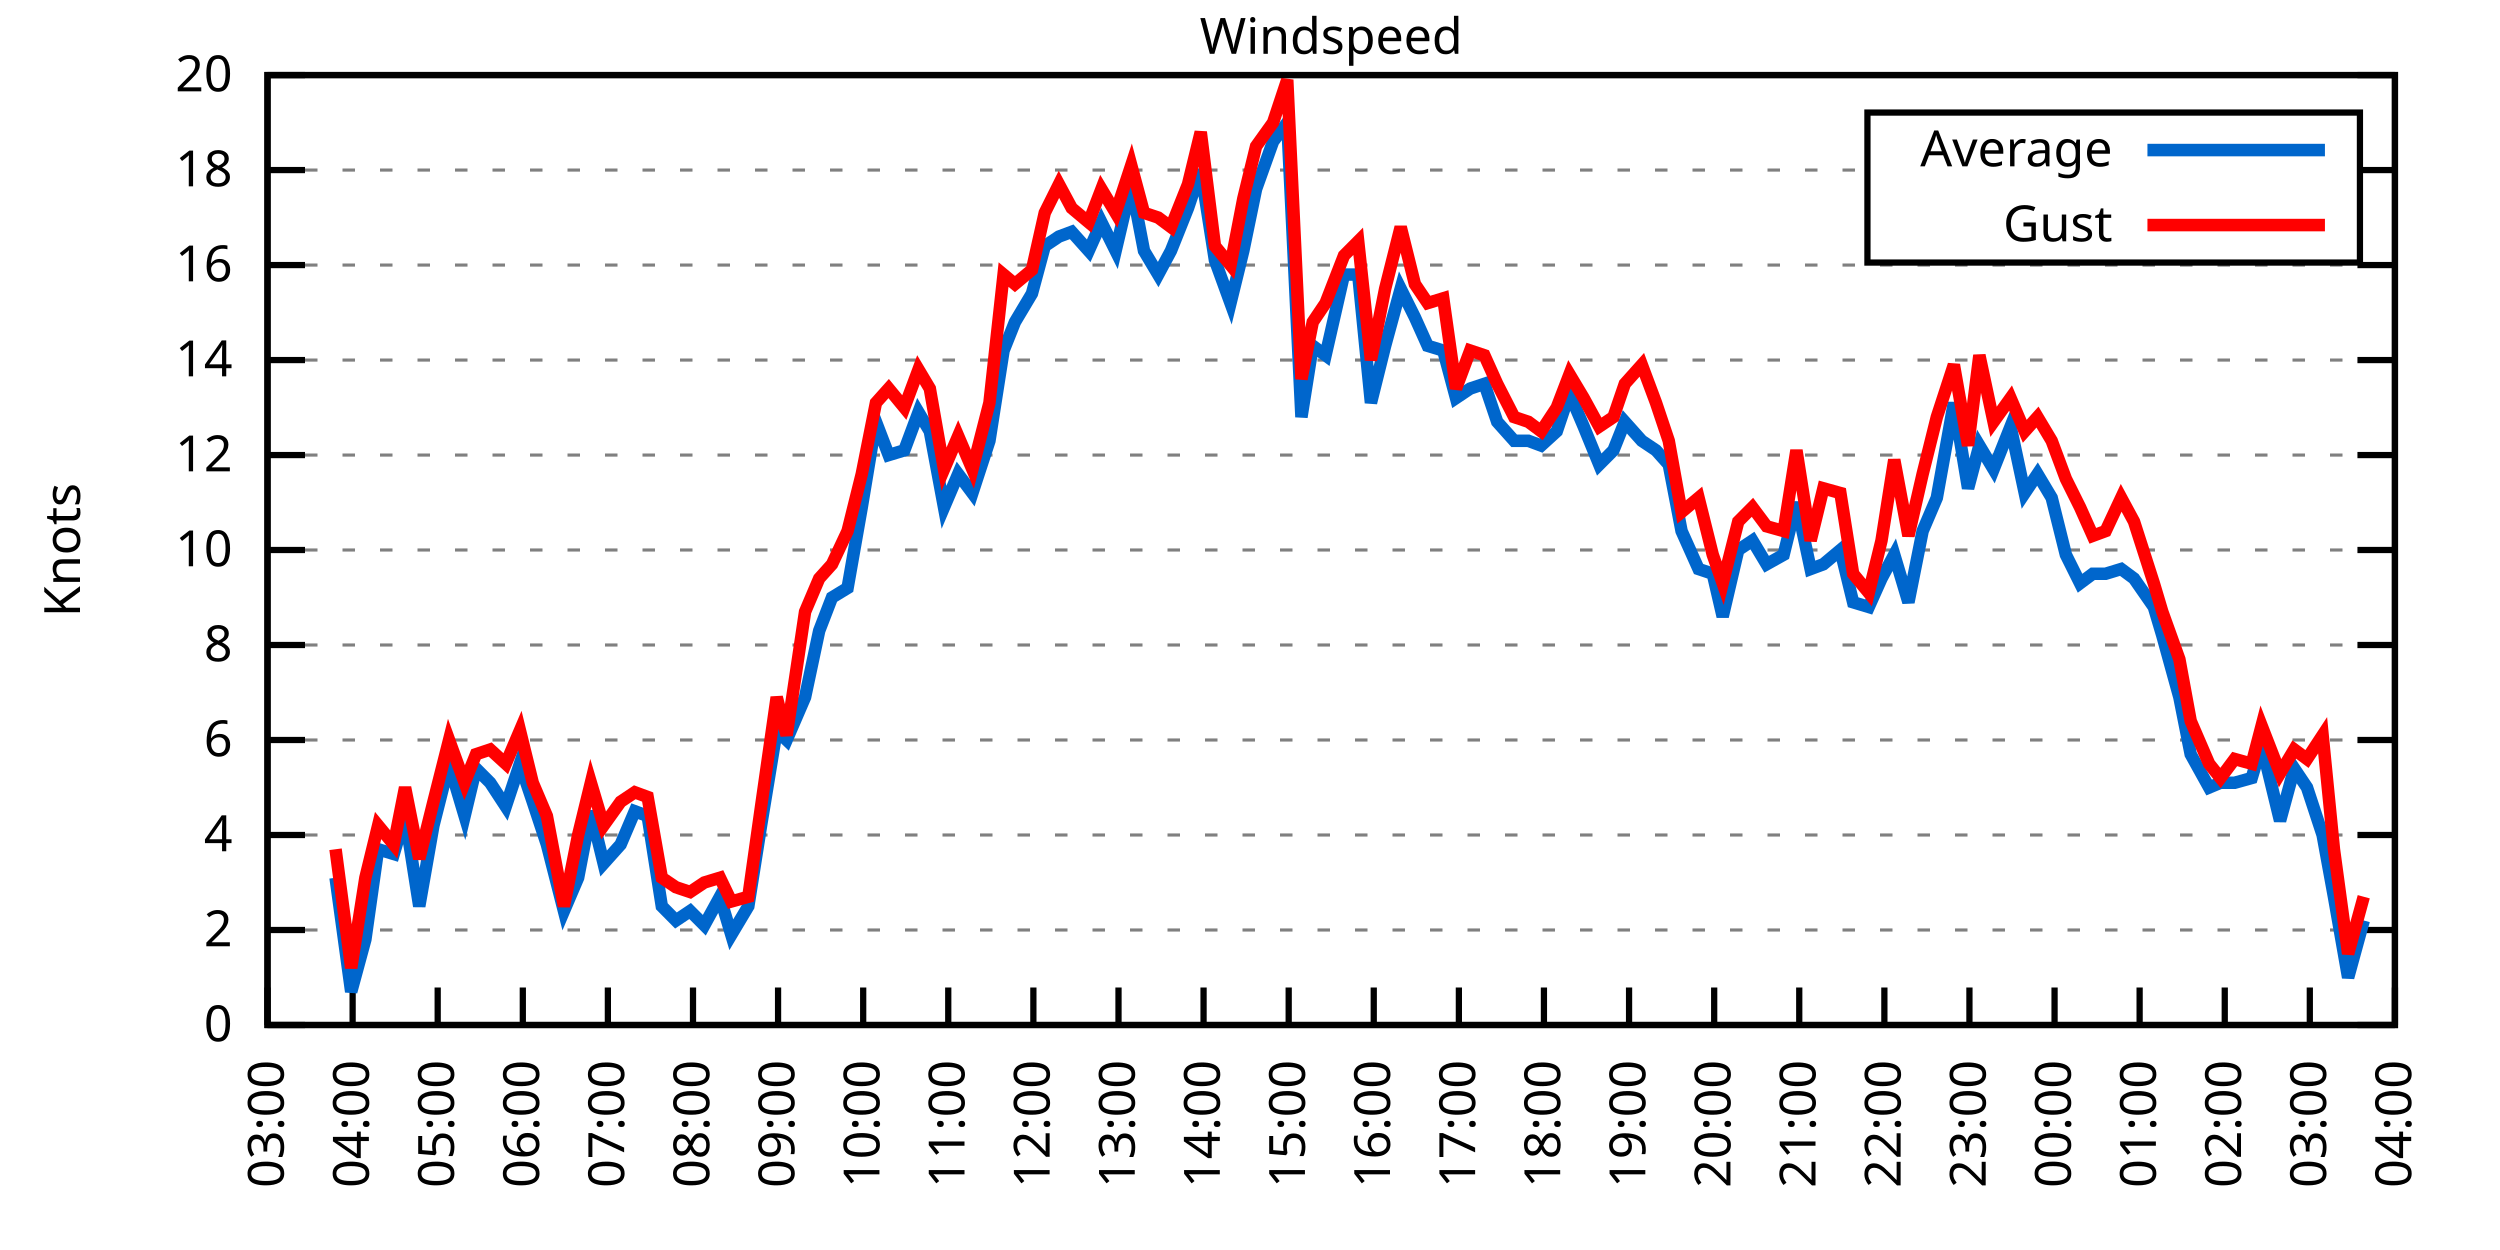
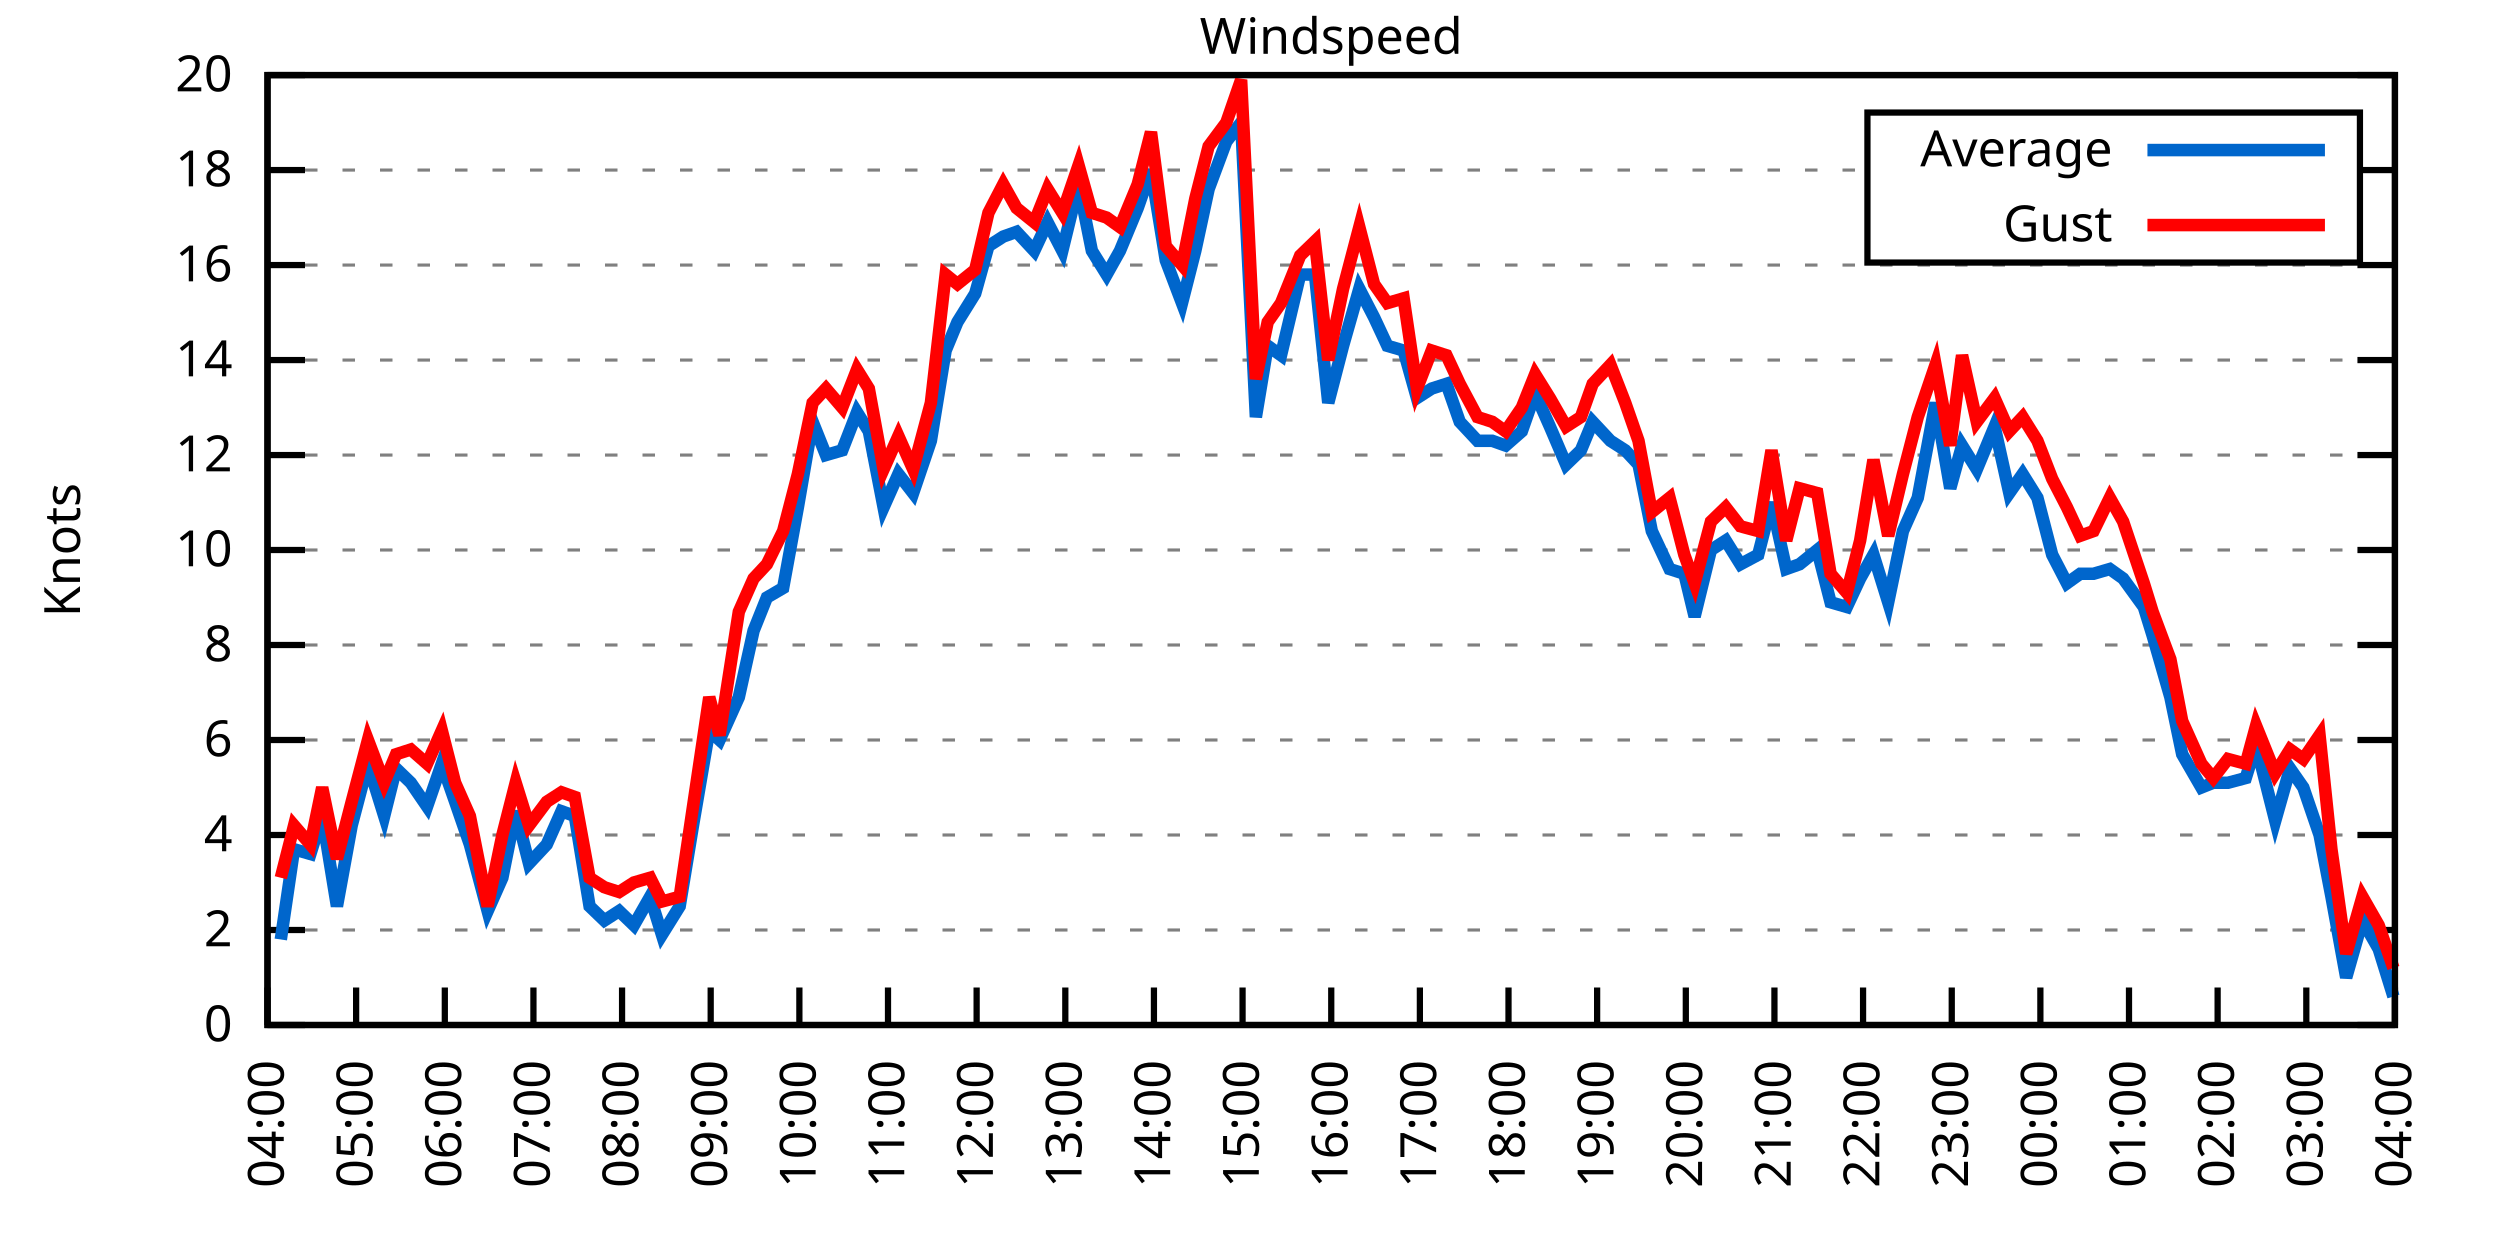
<svg xmlns="http://www.w3.org/2000/svg" xmlns:xlink="http://www.w3.org/1999/xlink" width="400" height="200" viewBox="0 0 400 200">
  <g id="gnuplot_canvas">
    <rect x="0" y="0" width="400" height="200" fill="none" />
    <defs>
      <circle id="gpDot" r="0.5" stroke-width="0.5" stroke="currentColor" />
      <path id="gpPt0" stroke-width="0.333" stroke="currentColor" d="M-1,0 h2 M0,-1 v2" />
      <path id="gpPt1" stroke-width="0.333" stroke="currentColor" d="M-1,-1 L1,1 M1,-1 L-1,1" />
      <path id="gpPt2" stroke-width="0.333" stroke="currentColor" d="M-1,0 L1,0 M0,-1 L0,1 M-1,-1 L1,1 M-1,1 L1,-1" />
      <rect id="gpPt3" stroke-width="0.333" stroke="currentColor" x="-1" y="-1" width="2" height="2" />
      <rect id="gpPt4" stroke-width="0.333" stroke="currentColor" fill="currentColor" x="-1" y="-1" width="2" height="2" />
      <circle id="gpPt5" stroke-width="0.333" stroke="currentColor" cx="0" cy="0" r="1" />
      <use xlink:href="#gpPt5" id="gpPt6" fill="currentColor" stroke="none" />
      <path id="gpPt7" stroke-width="0.333" stroke="currentColor" d="M0,-1.33 L-1.33,0.67 L1.33,0.67 z" />
      <use xlink:href="#gpPt7" id="gpPt8" fill="currentColor" stroke="none" />
      <use xlink:href="#gpPt7" id="gpPt9" stroke="currentColor" transform="rotate(180)" />
      <use xlink:href="#gpPt9" id="gpPt10" fill="currentColor" stroke="none" />
      <use xlink:href="#gpPt3" id="gpPt11" stroke="currentColor" transform="rotate(45)" />
      <use xlink:href="#gpPt11" id="gpPt12" fill="currentColor" stroke="none" />
      <path id="gpPt13" stroke-width="0.333" stroke="currentColor" d="M0,1.330 L1.265,0.411 L0.782,-1.067 L-0.782,-1.076 L-1.265,0.411 z" />
      <use xlink:href="#gpPt13" id="gpPt14" fill="currentColor" stroke="none" />
      <filter id="textbox" filterUnits="objectBoundingBox" x="0" y="0" height="1" width="1">
        <feFlood flood-color="white" flood-opacity="1" result="bgnd" />
        <feComposite in="SourceGraphic" in2="bgnd" operator="atop" />
      </filter>
      <filter id="greybox" filterUnits="objectBoundingBox" x="0" y="0" height="1" width="1">
        <feFlood flood-color="lightgrey" flood-opacity="1" result="grey" />
        <feComposite in="SourceGraphic" in2="grey" operator="atop" />
      </filter>
    </defs>
    <g fill="none" color="white" stroke="currentColor" stroke-width="1.00" stroke-linecap="butt" stroke-linejoin="miter">
</g>
    <g fill="none" color="black" stroke="currentColor" stroke-width="1.00" stroke-linecap="butt" stroke-linejoin="miter">
      <g stroke="none" shape-rendering="crispEdges">
        <polygon fill="rgb(255, 255, 255)" points="42.80,164.00 383.18,164.00 383.18,12.02 42.80,12.02 " />
      </g>
    </g>
    <g fill="none" color="black" stroke="currentColor" stroke-width="1.00" stroke-linecap="butt" stroke-linejoin="miter">
</g>
    <g fill="none" color="black" stroke="black" stroke-width="0.50" stroke-linecap="butt" stroke-linejoin="miter">
</g>
    <g fill="none" color="gray" stroke="currentColor" stroke-width="0.50" stroke-linecap="butt" stroke-linejoin="miter">
      <path stroke="gray" stroke-dasharray="2,4" class="gridline" d="M42.80,164.00 L383.19,164.00  " />
    </g>
    <g fill="none" color="gray" stroke="gray" stroke-width="1.00" stroke-linecap="butt" stroke-linejoin="miter">
</g>
    <g fill="none" color="black" stroke="currentColor" stroke-width="1.00" stroke-linecap="butt" stroke-linejoin="miter">
      <path stroke="black" d="M42.80,164.00 L48.80,164.00 M383.19,164.00 L377.19,164.00  " />
      <g transform="translate(37.20,166.60)" stroke="none" fill="black" font-family="Sans" font-size="8.00" text-anchor="end">
        <text>
          <tspan font-family="Sans"> 0</tspan>
        </text>
      </g>
    </g>
    <g fill="none" color="black" stroke="currentColor" stroke-width="1.00" stroke-linecap="butt" stroke-linejoin="miter">
</g>
    <g fill="none" color="black" stroke="black" stroke-width="0.50" stroke-linecap="butt" stroke-linejoin="miter">
</g>
    <g fill="none" color="gray" stroke="currentColor" stroke-width="0.50" stroke-linecap="butt" stroke-linejoin="miter">
      <path stroke="gray" stroke-dasharray="2,4" class="gridline" d="M42.80,148.80 L383.19,148.80  " />
    </g>
    <g fill="none" color="gray" stroke="gray" stroke-width="1.00" stroke-linecap="butt" stroke-linejoin="miter">
</g>
    <g fill="none" color="black" stroke="currentColor" stroke-width="1.00" stroke-linecap="butt" stroke-linejoin="miter">
      <path stroke="black" d="M42.80,148.80 L48.80,148.80 M383.19,148.80 L377.19,148.80  " />
      <g transform="translate(37.20,151.40)" stroke="none" fill="black" font-family="Sans" font-size="8.00" text-anchor="end">
        <text>
          <tspan font-family="Sans"> 2</tspan>
        </text>
      </g>
    </g>
    <g fill="none" color="black" stroke="currentColor" stroke-width="1.00" stroke-linecap="butt" stroke-linejoin="miter">
</g>
    <g fill="none" color="black" stroke="black" stroke-width="0.50" stroke-linecap="butt" stroke-linejoin="miter">
</g>
    <g fill="none" color="gray" stroke="currentColor" stroke-width="0.50" stroke-linecap="butt" stroke-linejoin="miter">
      <path stroke="gray" stroke-dasharray="2,4" class="gridline" d="M42.80,133.60 L383.19,133.60  " />
    </g>
    <g fill="none" color="gray" stroke="gray" stroke-width="1.00" stroke-linecap="butt" stroke-linejoin="miter">
</g>
    <g fill="none" color="black" stroke="currentColor" stroke-width="1.00" stroke-linecap="butt" stroke-linejoin="miter">
      <path stroke="black" d="M42.80,133.60 L48.80,133.60 M383.19,133.60 L377.19,133.60  " />
      <g transform="translate(37.20,136.20)" stroke="none" fill="black" font-family="Sans" font-size="8.00" text-anchor="end">
        <text>
          <tspan font-family="Sans"> 4</tspan>
        </text>
      </g>
    </g>
    <g fill="none" color="black" stroke="currentColor" stroke-width="1.00" stroke-linecap="butt" stroke-linejoin="miter">
</g>
    <g fill="none" color="black" stroke="black" stroke-width="0.50" stroke-linecap="butt" stroke-linejoin="miter">
</g>
    <g fill="none" color="gray" stroke="currentColor" stroke-width="0.50" stroke-linecap="butt" stroke-linejoin="miter">
      <path stroke="gray" stroke-dasharray="2,4" class="gridline" d="M42.80,118.40 L383.19,118.40  " />
    </g>
    <g fill="none" color="gray" stroke="gray" stroke-width="1.00" stroke-linecap="butt" stroke-linejoin="miter">
</g>
    <g fill="none" color="black" stroke="currentColor" stroke-width="1.00" stroke-linecap="butt" stroke-linejoin="miter">
      <path stroke="black" d="M42.80,118.40 L48.80,118.40 M383.19,118.40 L377.19,118.40  " />
      <g transform="translate(37.20,121.00)" stroke="none" fill="black" font-family="Sans" font-size="8.00" text-anchor="end">
        <text>
          <tspan font-family="Sans"> 6</tspan>
        </text>
      </g>
    </g>
    <g fill="none" color="black" stroke="currentColor" stroke-width="1.00" stroke-linecap="butt" stroke-linejoin="miter">
</g>
    <g fill="none" color="black" stroke="black" stroke-width="0.50" stroke-linecap="butt" stroke-linejoin="miter">
</g>
    <g fill="none" color="gray" stroke="currentColor" stroke-width="0.50" stroke-linecap="butt" stroke-linejoin="miter">
      <path stroke="gray" stroke-dasharray="2,4" class="gridline" d="M42.80,103.20 L383.19,103.20  " />
    </g>
    <g fill="none" color="gray" stroke="gray" stroke-width="1.00" stroke-linecap="butt" stroke-linejoin="miter">
</g>
    <g fill="none" color="black" stroke="currentColor" stroke-width="1.00" stroke-linecap="butt" stroke-linejoin="miter">
      <path stroke="black" d="M42.80,103.20 L48.80,103.20 M383.19,103.20 L377.19,103.20  " />
      <g transform="translate(37.20,105.80)" stroke="none" fill="black" font-family="Sans" font-size="8.00" text-anchor="end">
        <text>
          <tspan font-family="Sans"> 8</tspan>
        </text>
      </g>
    </g>
    <g fill="none" color="black" stroke="currentColor" stroke-width="1.00" stroke-linecap="butt" stroke-linejoin="miter">
</g>
    <g fill="none" color="black" stroke="black" stroke-width="0.50" stroke-linecap="butt" stroke-linejoin="miter">
</g>
    <g fill="none" color="gray" stroke="currentColor" stroke-width="0.50" stroke-linecap="butt" stroke-linejoin="miter">
      <path stroke="gray" stroke-dasharray="2,4" class="gridline" d="M42.80,88.00 L383.19,88.00  " />
    </g>
    <g fill="none" color="gray" stroke="gray" stroke-width="1.00" stroke-linecap="butt" stroke-linejoin="miter">
</g>
    <g fill="none" color="black" stroke="currentColor" stroke-width="1.00" stroke-linecap="butt" stroke-linejoin="miter">
      <path stroke="black" d="M42.80,88.00 L48.80,88.00 M383.19,88.00 L377.19,88.00  " />
      <g transform="translate(37.20,90.60)" stroke="none" fill="black" font-family="Sans" font-size="8.00" text-anchor="end">
        <text>
          <tspan font-family="Sans"> 10</tspan>
        </text>
      </g>
    </g>
    <g fill="none" color="black" stroke="currentColor" stroke-width="1.00" stroke-linecap="butt" stroke-linejoin="miter">
</g>
    <g fill="none" color="black" stroke="black" stroke-width="0.50" stroke-linecap="butt" stroke-linejoin="miter">
</g>
    <g fill="none" color="gray" stroke="currentColor" stroke-width="0.50" stroke-linecap="butt" stroke-linejoin="miter">
      <path stroke="gray" stroke-dasharray="2,4" class="gridline" d="M42.80,72.81 L383.19,72.81  " />
    </g>
    <g fill="none" color="gray" stroke="gray" stroke-width="1.00" stroke-linecap="butt" stroke-linejoin="miter">
</g>
    <g fill="none" color="black" stroke="currentColor" stroke-width="1.00" stroke-linecap="butt" stroke-linejoin="miter">
      <path stroke="black" d="M42.80,72.81 L48.80,72.81 M383.19,72.81 L377.19,72.81  " />
      <g transform="translate(37.20,75.41)" stroke="none" fill="black" font-family="Sans" font-size="8.00" text-anchor="end">
        <text>
          <tspan font-family="Sans"> 12</tspan>
        </text>
      </g>
    </g>
    <g fill="none" color="black" stroke="currentColor" stroke-width="1.00" stroke-linecap="butt" stroke-linejoin="miter">
</g>
    <g fill="none" color="black" stroke="black" stroke-width="0.50" stroke-linecap="butt" stroke-linejoin="miter">
</g>
    <g fill="none" color="gray" stroke="currentColor" stroke-width="0.50" stroke-linecap="butt" stroke-linejoin="miter">
      <path stroke="gray" stroke-dasharray="2,4" class="gridline" d="M42.80,57.61 L383.19,57.61  " />
    </g>
    <g fill="none" color="gray" stroke="gray" stroke-width="1.00" stroke-linecap="butt" stroke-linejoin="miter">
</g>
    <g fill="none" color="black" stroke="currentColor" stroke-width="1.00" stroke-linecap="butt" stroke-linejoin="miter">
      <path stroke="black" d="M42.80,57.61 L48.80,57.61 M383.19,57.61 L377.19,57.61  " />
      <g transform="translate(37.20,60.21)" stroke="none" fill="black" font-family="Sans" font-size="8.00" text-anchor="end">
        <text>
          <tspan font-family="Sans"> 14</tspan>
        </text>
      </g>
    </g>
    <g fill="none" color="black" stroke="currentColor" stroke-width="1.00" stroke-linecap="butt" stroke-linejoin="miter">
</g>
    <g fill="none" color="black" stroke="black" stroke-width="0.50" stroke-linecap="butt" stroke-linejoin="miter">
</g>
    <g fill="none" color="gray" stroke="currentColor" stroke-width="0.50" stroke-linecap="butt" stroke-linejoin="miter">
      <path stroke="gray" stroke-dasharray="2,4" class="gridline" d="M42.80,42.41 L383.19,42.41  " />
    </g>
    <g fill="none" color="gray" stroke="gray" stroke-width="1.00" stroke-linecap="butt" stroke-linejoin="miter">
</g>
    <g fill="none" color="black" stroke="currentColor" stroke-width="1.00" stroke-linecap="butt" stroke-linejoin="miter">
      <path stroke="black" d="M42.80,42.41 L48.80,42.41 M383.19,42.41 L377.19,42.41  " />
      <g transform="translate(37.20,45.01)" stroke="none" fill="black" font-family="Sans" font-size="8.00" text-anchor="end">
        <text>
          <tspan font-family="Sans"> 16</tspan>
        </text>
      </g>
    </g>
    <g fill="none" color="black" stroke="currentColor" stroke-width="1.00" stroke-linecap="butt" stroke-linejoin="miter">
</g>
    <g fill="none" color="black" stroke="black" stroke-width="0.50" stroke-linecap="butt" stroke-linejoin="miter">
</g>
    <g fill="none" color="gray" stroke="currentColor" stroke-width="0.50" stroke-linecap="butt" stroke-linejoin="miter">
      <path stroke="gray" stroke-dasharray="2,4" class="gridline" d="M42.80,27.21 L298.79,27.21 M377.59,27.21 L383.19,27.21  " />
    </g>
    <g fill="none" color="gray" stroke="gray" stroke-width="1.00" stroke-linecap="butt" stroke-linejoin="miter">
</g>
    <g fill="none" color="black" stroke="currentColor" stroke-width="1.00" stroke-linecap="butt" stroke-linejoin="miter">
      <path stroke="black" d="M42.80,27.21 L48.80,27.21 M383.19,27.21 L377.19,27.21  " />
      <g transform="translate(37.20,29.81)" stroke="none" fill="black" font-family="Sans" font-size="8.00" text-anchor="end">
        <text>
          <tspan font-family="Sans"> 18</tspan>
        </text>
      </g>
    </g>
    <g fill="none" color="black" stroke="currentColor" stroke-width="1.00" stroke-linecap="butt" stroke-linejoin="miter">
</g>
    <g fill="none" color="black" stroke="black" stroke-width="0.50" stroke-linecap="butt" stroke-linejoin="miter">
</g>
    <g fill="none" color="gray" stroke="currentColor" stroke-width="0.50" stroke-linecap="butt" stroke-linejoin="miter">
      <path stroke="gray" stroke-dasharray="2,4" class="gridline" d="M42.80,12.01 L383.19,12.01  " />
    </g>
    <g fill="none" color="gray" stroke="gray" stroke-width="1.00" stroke-linecap="butt" stroke-linejoin="miter">
</g>
    <g fill="none" color="black" stroke="currentColor" stroke-width="1.00" stroke-linecap="butt" stroke-linejoin="miter">
      <path stroke="black" d="M42.80,12.01 L48.80,12.01 M383.19,12.01 L377.19,12.01  " />
      <g transform="translate(37.20,14.61)" stroke="none" fill="black" font-family="Sans" font-size="8.00" text-anchor="end">
        <text>
          <tspan font-family="Sans"> 20</tspan>
        </text>
      </g>
    </g>
    <g fill="none" color="black" stroke="currentColor" stroke-width="1.00" stroke-linecap="butt" stroke-linejoin="miter">
      <path stroke="black" d="M42.80,164.00 L42.80,158.00  " />
      <g transform="translate(45.40,169.60) rotate(270.00)" stroke="none" fill="black" font-family="Sans" font-size="8.00" text-anchor="end">
        <text>
-           <tspan font-family="Sans">03:00</tspan>
-         </text>
-       </g>
-     </g>
-     <g fill="none" color="black" stroke="currentColor" stroke-width="1.00" stroke-linecap="butt" stroke-linejoin="miter">
-       <path stroke="black" d="M56.42,164.00 L56.42,158.00  " />
-       <g transform="translate(59.02,169.60) rotate(270.00)" stroke="none" fill="black" font-family="Sans" font-size="8.00" text-anchor="end">
-         <text>
          <tspan font-family="Sans">04:00</tspan>
        </text>
      </g>
    </g>
    <g fill="none" color="black" stroke="currentColor" stroke-width="1.00" stroke-linecap="butt" stroke-linejoin="miter">
-       <path stroke="black" d="M70.03,164.00 L70.03,158.00  " />
-       <g transform="translate(72.63,169.60) rotate(270.00)" stroke="none" fill="black" font-family="Sans" font-size="8.00" text-anchor="end">
+       <path stroke="black" d="M56.98,164.00 L56.98,158.00  " />
+       <g transform="translate(59.58,169.60) rotate(270.00)" stroke="none" fill="black" font-family="Sans" font-size="8.00" text-anchor="end">
        <text>
          <tspan font-family="Sans">05:00</tspan>
        </text>
      </g>
    </g>
    <g fill="none" color="black" stroke="currentColor" stroke-width="1.00" stroke-linecap="butt" stroke-linejoin="miter">
-       <path stroke="black" d="M83.65,164.00 L83.65,158.00  " />
-       <g transform="translate(86.25,169.60) rotate(270.00)" stroke="none" fill="black" font-family="Sans" font-size="8.00" text-anchor="end">
+       <path stroke="black" d="M71.17,164.00 L71.17,158.00  " />
+       <g transform="translate(73.77,169.60) rotate(270.00)" stroke="none" fill="black" font-family="Sans" font-size="8.00" text-anchor="end">
        <text>
          <tspan font-family="Sans">06:00</tspan>
        </text>
      </g>
    </g>
    <g fill="none" color="black" stroke="currentColor" stroke-width="1.00" stroke-linecap="butt" stroke-linejoin="miter">
-       <path stroke="black" d="M97.26,164.00 L97.26,158.00  " />
-       <g transform="translate(99.86,169.60) rotate(270.00)" stroke="none" fill="black" font-family="Sans" font-size="8.00" text-anchor="end">
+       <path stroke="black" d="M85.35,164.00 L85.35,158.00  " />
+       <g transform="translate(87.95,169.60) rotate(270.00)" stroke="none" fill="black" font-family="Sans" font-size="8.00" text-anchor="end">
        <text>
          <tspan font-family="Sans">07:00</tspan>
        </text>
      </g>
    </g>
    <g fill="none" color="black" stroke="currentColor" stroke-width="1.00" stroke-linecap="butt" stroke-linejoin="miter">
-       <path stroke="black" d="M110.88,164.00 L110.88,158.00  " />
-       <g transform="translate(113.48,169.60) rotate(270.00)" stroke="none" fill="black" font-family="Sans" font-size="8.00" text-anchor="end">
+       <path stroke="black" d="M99.53,164.00 L99.53,158.00  " />
+       <g transform="translate(102.13,169.60) rotate(270.00)" stroke="none" fill="black" font-family="Sans" font-size="8.00" text-anchor="end">
        <text>
          <tspan font-family="Sans">08:00</tspan>
        </text>
      </g>
    </g>
    <g fill="none" color="black" stroke="currentColor" stroke-width="1.00" stroke-linecap="butt" stroke-linejoin="miter">
-       <path stroke="black" d="M124.49,164.00 L124.49,158.00  " />
-       <g transform="translate(127.09,169.60) rotate(270.00)" stroke="none" fill="black" font-family="Sans" font-size="8.00" text-anchor="end">
+       <path stroke="black" d="M113.71,164.00 L113.71,158.00  " />
+       <g transform="translate(116.31,169.60) rotate(270.00)" stroke="none" fill="black" font-family="Sans" font-size="8.00" text-anchor="end">
        <text>
          <tspan font-family="Sans">09:00</tspan>
        </text>
      </g>
    </g>
    <g fill="none" color="black" stroke="currentColor" stroke-width="1.00" stroke-linecap="butt" stroke-linejoin="miter">
-       <path stroke="black" d="M138.11,164.00 L138.11,158.00  " />
-       <g transform="translate(140.71,169.60) rotate(270.00)" stroke="none" fill="black" font-family="Sans" font-size="8.00" text-anchor="end">
+       <path stroke="black" d="M127.90,164.00 L127.90,158.00  " />
+       <g transform="translate(130.50,169.60) rotate(270.00)" stroke="none" fill="black" font-family="Sans" font-size="8.00" text-anchor="end">
        <text>
          <tspan font-family="Sans">10:00</tspan>
        </text>
      </g>
    </g>
    <g fill="none" color="black" stroke="currentColor" stroke-width="1.00" stroke-linecap="butt" stroke-linejoin="miter">
-       <path stroke="black" d="M151.72,164.00 L151.72,158.00  " />
-       <g transform="translate(154.32,169.60) rotate(270.00)" stroke="none" fill="black" font-family="Sans" font-size="8.00" text-anchor="end">
+       <path stroke="black" d="M142.08,164.00 L142.08,158.00  " />
+       <g transform="translate(144.68,169.60) rotate(270.00)" stroke="none" fill="black" font-family="Sans" font-size="8.00" text-anchor="end">
        <text>
          <tspan font-family="Sans">11:00</tspan>
        </text>
      </g>
    </g>
    <g fill="none" color="black" stroke="currentColor" stroke-width="1.00" stroke-linecap="butt" stroke-linejoin="miter">
-       <path stroke="black" d="M165.34,164.00 L165.34,158.00  " />
-       <g transform="translate(167.94,169.60) rotate(270.00)" stroke="none" fill="black" font-family="Sans" font-size="8.00" text-anchor="end">
+       <path stroke="black" d="M156.26,164.00 L156.26,158.00  " />
+       <g transform="translate(158.86,169.60) rotate(270.00)" stroke="none" fill="black" font-family="Sans" font-size="8.00" text-anchor="end">
        <text>
          <tspan font-family="Sans">12:00</tspan>
        </text>
      </g>
    </g>
    <g fill="none" color="black" stroke="currentColor" stroke-width="1.00" stroke-linecap="butt" stroke-linejoin="miter">
-       <path stroke="black" d="M178.96,164.00 L178.96,158.00  " />
-       <g transform="translate(181.56,169.60) rotate(270.00)" stroke="none" fill="black" font-family="Sans" font-size="8.00" text-anchor="end">
+       <path stroke="black" d="M170.45,164.00 L170.45,158.00  " />
+       <g transform="translate(173.05,169.60) rotate(270.00)" stroke="none" fill="black" font-family="Sans" font-size="8.00" text-anchor="end">
        <text>
          <tspan font-family="Sans">13:00</tspan>
        </text>
      </g>
    </g>
    <g fill="none" color="black" stroke="currentColor" stroke-width="1.00" stroke-linecap="butt" stroke-linejoin="miter">
-       <path stroke="black" d="M192.57,164.00 L192.57,158.00  " />
-       <g transform="translate(195.17,169.60) rotate(270.00)" stroke="none" fill="black" font-family="Sans" font-size="8.00" text-anchor="end">
+       <path stroke="black" d="M184.63,164.00 L184.63,158.00  " />
+       <g transform="translate(187.23,169.60) rotate(270.00)" stroke="none" fill="black" font-family="Sans" font-size="8.00" text-anchor="end">
        <text>
          <tspan font-family="Sans">14:00</tspan>
        </text>
      </g>
    </g>
    <g fill="none" color="black" stroke="currentColor" stroke-width="1.00" stroke-linecap="butt" stroke-linejoin="miter">
-       <path stroke="black" d="M206.19,164.00 L206.19,158.00  " />
-       <g transform="translate(208.79,169.60) rotate(270.00)" stroke="none" fill="black" font-family="Sans" font-size="8.00" text-anchor="end">
+       <path stroke="black" d="M198.81,164.00 L198.81,158.00  " />
+       <g transform="translate(201.41,169.60) rotate(270.00)" stroke="none" fill="black" font-family="Sans" font-size="8.00" text-anchor="end">
        <text>
          <tspan font-family="Sans">15:00</tspan>
        </text>
      </g>
    </g>
    <g fill="none" color="black" stroke="currentColor" stroke-width="1.00" stroke-linecap="butt" stroke-linejoin="miter">
-       <path stroke="black" d="M219.80,164.00 L219.80,158.00  " />
-       <g transform="translate(222.40,169.60) rotate(270.00)" stroke="none" fill="black" font-family="Sans" font-size="8.00" text-anchor="end">
+       <path stroke="black" d="M213.00,164.00 L213.00,158.00  " />
+       <g transform="translate(215.60,169.60) rotate(270.00)" stroke="none" fill="black" font-family="Sans" font-size="8.00" text-anchor="end">
        <text>
          <tspan font-family="Sans">16:00</tspan>
        </text>
      </g>
    </g>
    <g fill="none" color="black" stroke="currentColor" stroke-width="1.00" stroke-linecap="butt" stroke-linejoin="miter">
-       <path stroke="black" d="M233.42,164.00 L233.42,158.00  " />
-       <g transform="translate(236.02,169.60) rotate(270.00)" stroke="none" fill="black" font-family="Sans" font-size="8.00" text-anchor="end">
+       <path stroke="black" d="M227.18,164.00 L227.18,158.00  " />
+       <g transform="translate(229.78,169.60) rotate(270.00)" stroke="none" fill="black" font-family="Sans" font-size="8.00" text-anchor="end">
        <text>
          <tspan font-family="Sans">17:00</tspan>
        </text>
      </g>
    </g>
    <g fill="none" color="black" stroke="currentColor" stroke-width="1.00" stroke-linecap="butt" stroke-linejoin="miter">
-       <path stroke="black" d="M247.03,164.00 L247.03,158.00  " />
-       <g transform="translate(249.63,169.60) rotate(270.00)" stroke="none" fill="black" font-family="Sans" font-size="8.00" text-anchor="end">
+       <path stroke="black" d="M241.36,164.00 L241.36,158.00  " />
+       <g transform="translate(243.96,169.60) rotate(270.00)" stroke="none" fill="black" font-family="Sans" font-size="8.00" text-anchor="end">
        <text>
          <tspan font-family="Sans">18:00</tspan>
        </text>
      </g>
    </g>
    <g fill="none" color="black" stroke="currentColor" stroke-width="1.00" stroke-linecap="butt" stroke-linejoin="miter">
-       <path stroke="black" d="M260.65,164.00 L260.65,158.00  " />
-       <g transform="translate(263.25,169.60) rotate(270.00)" stroke="none" fill="black" font-family="Sans" font-size="8.00" text-anchor="end">
+       <path stroke="black" d="M255.54,164.00 L255.54,158.00  " />
+       <g transform="translate(258.14,169.60) rotate(270.00)" stroke="none" fill="black" font-family="Sans" font-size="8.00" text-anchor="end">
        <text>
          <tspan font-family="Sans">19:00</tspan>
        </text>
      </g>
    </g>
    <g fill="none" color="black" stroke="currentColor" stroke-width="1.00" stroke-linecap="butt" stroke-linejoin="miter">
-       <path stroke="black" d="M274.27,164.00 L274.27,158.00  " />
-       <g transform="translate(276.87,169.60) rotate(270.00)" stroke="none" fill="black" font-family="Sans" font-size="8.00" text-anchor="end">
+       <path stroke="black" d="M269.73,164.00 L269.73,158.00  " />
+       <g transform="translate(272.33,169.60) rotate(270.00)" stroke="none" fill="black" font-family="Sans" font-size="8.00" text-anchor="end">
        <text>
          <tspan font-family="Sans">20:00</tspan>
        </text>
      </g>
    </g>
    <g fill="none" color="black" stroke="currentColor" stroke-width="1.00" stroke-linecap="butt" stroke-linejoin="miter">
-       <path stroke="black" d="M287.88,164.00 L287.88,158.00  " />
-       <g transform="translate(290.48,169.60) rotate(270.00)" stroke="none" fill="black" font-family="Sans" font-size="8.00" text-anchor="end">
+       <path stroke="black" d="M283.91,164.00 L283.91,158.00  " />
+       <g transform="translate(286.51,169.60) rotate(270.00)" stroke="none" fill="black" font-family="Sans" font-size="8.00" text-anchor="end">
        <text>
          <tspan font-family="Sans">21:00</tspan>
        </text>
      </g>
    </g>
    <g fill="none" color="black" stroke="currentColor" stroke-width="1.00" stroke-linecap="butt" stroke-linejoin="miter">
-       <path stroke="black" d="M301.50,164.00 L301.50,158.00  " />
-       <g transform="translate(304.10,169.60) rotate(270.00)" stroke="none" fill="black" font-family="Sans" font-size="8.00" text-anchor="end">
+       <path stroke="black" d="M298.09,164.00 L298.09,158.00  " />
+       <g transform="translate(300.69,169.60) rotate(270.00)" stroke="none" fill="black" font-family="Sans" font-size="8.00" text-anchor="end">
        <text>
          <tspan font-family="Sans">22:00</tspan>
        </text>
      </g>
    </g>
    <g fill="none" color="black" stroke="currentColor" stroke-width="1.00" stroke-linecap="butt" stroke-linejoin="miter">
-       <path stroke="black" d="M315.11,164.00 L315.11,158.00  " />
-       <g transform="translate(317.71,169.60) rotate(270.00)" stroke="none" fill="black" font-family="Sans" font-size="8.00" text-anchor="end">
+       <path stroke="black" d="M312.28,164.00 L312.28,158.00  " />
+       <g transform="translate(314.88,169.60) rotate(270.00)" stroke="none" fill="black" font-family="Sans" font-size="8.00" text-anchor="end">
        <text>
          <tspan font-family="Sans">23:00</tspan>
        </text>
      </g>
    </g>
    <g fill="none" color="black" stroke="currentColor" stroke-width="1.00" stroke-linecap="butt" stroke-linejoin="miter">
-       <path stroke="black" d="M328.73,164.00 L328.73,158.00  " />
-       <g transform="translate(331.33,169.60) rotate(270.00)" stroke="none" fill="black" font-family="Sans" font-size="8.00" text-anchor="end">
+       <path stroke="black" d="M326.46,164.00 L326.46,158.00  " />
+       <g transform="translate(329.06,169.60) rotate(270.00)" stroke="none" fill="black" font-family="Sans" font-size="8.00" text-anchor="end">
        <text>
          <tspan font-family="Sans">00:00</tspan>
        </text>
      </g>
    </g>
    <g fill="none" color="black" stroke="currentColor" stroke-width="1.00" stroke-linecap="butt" stroke-linejoin="miter">
-       <path stroke="black" d="M342.34,164.00 L342.34,158.00  " />
-       <g transform="translate(344.94,169.60) rotate(270.00)" stroke="none" fill="black" font-family="Sans" font-size="8.00" text-anchor="end">
+       <path stroke="black" d="M340.64,164.00 L340.64,158.00  " />
+       <g transform="translate(343.24,169.60) rotate(270.00)" stroke="none" fill="black" font-family="Sans" font-size="8.00" text-anchor="end">
        <text>
          <tspan font-family="Sans">01:00</tspan>
        </text>
      </g>
    </g>
    <g fill="none" color="black" stroke="currentColor" stroke-width="1.00" stroke-linecap="butt" stroke-linejoin="miter">
-       <path stroke="black" d="M355.96,164.00 L355.96,158.00  " />
-       <g transform="translate(358.56,169.60) rotate(270.00)" stroke="none" fill="black" font-family="Sans" font-size="8.00" text-anchor="end">
+       <path stroke="black" d="M354.82,164.00 L354.82,158.00  " />
+       <g transform="translate(357.42,169.60) rotate(270.00)" stroke="none" fill="black" font-family="Sans" font-size="8.00" text-anchor="end">
        <text>
          <tspan font-family="Sans">02:00</tspan>
        </text>
      </g>
    </g>
    <g fill="none" color="black" stroke="currentColor" stroke-width="1.00" stroke-linecap="butt" stroke-linejoin="miter">
-       <path stroke="black" d="M369.57,164.00 L369.57,158.00  " />
-       <g transform="translate(372.17,169.60) rotate(270.00)" stroke="none" fill="black" font-family="Sans" font-size="8.00" text-anchor="end">
+       <path stroke="black" d="M369.01,164.00 L369.01,158.00  " />
+       <g transform="translate(371.61,169.60) rotate(270.00)" stroke="none" fill="black" font-family="Sans" font-size="8.00" text-anchor="end">
        <text>
          <tspan font-family="Sans">03:00</tspan>
        </text>
      </g>
    </g>
    <g fill="none" color="black" stroke="currentColor" stroke-width="1.00" stroke-linecap="butt" stroke-linejoin="miter">
      <path stroke="black" d="M383.19,164.00 L383.19,158.00  " />
      <g transform="translate(385.79,169.60) rotate(270.00)" stroke="none" fill="black" font-family="Sans" font-size="8.00" text-anchor="end">
        <text>
          <tspan font-family="Sans">04:00</tspan>
        </text>
      </g>
    </g>
    <g fill="none" color="black" stroke="currentColor" stroke-width="1.00" stroke-linecap="butt" stroke-linejoin="miter">
</g>
    <g fill="none" color="black" stroke="currentColor" stroke-width="1.00" stroke-linecap="butt" stroke-linejoin="miter">
      <path stroke="black" d="M42.80,12.01 L42.80,164.00 L383.19,164.00 L383.19,12.01 L42.80,12.01 Z  " />
    </g>
    <g fill="none" color="black" stroke="currentColor" stroke-width="1.00" stroke-linecap="butt" stroke-linejoin="miter">
</g>
    <g fill="none" color="black" stroke="currentColor" stroke-width="1.00" stroke-linecap="butt" stroke-linejoin="miter">
      <path stroke="black" d="M298.79,42.01 L298.79,18.01 L377.59,18.01 L377.59,42.01 L298.79,42.01 Z  " />
    </g>
    <g id="Windspeed_plot_1">
      <g fill="none" color="white" stroke="black" stroke-width="2.00" stroke-linecap="butt" stroke-linejoin="miter">
</g>
      <g fill="none" color="black" stroke="currentColor" stroke-width="2.00" stroke-linecap="butt" stroke-linejoin="miter">
        <g transform="translate(337.99,26.61)" stroke="none" fill="black" font-family="Sans" font-size="8.00" text-anchor="end">
          <text>
            <tspan font-family="Sans">Average</tspan>
          </text>
        </g>
      </g>
      <g fill="none" color="black" stroke="currentColor" stroke-width="2.00" stroke-linecap="butt" stroke-linejoin="miter">
-         <path stroke="rgb(  0, 102, 204)" d="M343.59,24.01 L371.99,24.01 M53.69,140.44 L56.19,158.68 L58.46,150.32 L60.50,135.88 L63.00,136.64 L64.81,130.56   L67.08,145.00 L69.35,132.08 L71.85,122.20 L74.34,130.56 L76.16,122.96 L78.43,125.24 L80.92,129.04 L83.19,122.20   L85.24,128.28 L87.50,135.12 L90.23,145.76 L92.50,140.44 L94.54,129.80 L96.58,138.16 L99.30,135.12 L101.57,129.80   L103.62,130.56 L105.89,145.00 L108.15,147.28 L110.42,145.76 L112.69,148.04 L115.19,143.48 L117.01,149.56 L119.73,145.00   L121.77,132.08 L124.27,116.88 L125.86,118.40 L128.81,111.56 L131.07,100.92 L133.12,95.60 L135.61,94.08 L137.88,81.17   L140.15,67.49 L142.19,72.81 L144.69,72.05 L146.96,65.97 L148.77,69.01 L151.04,81.17 L153.31,75.85 L155.58,78.89   L158.31,70.53 L160.57,56.09 L162.39,51.53 L165.11,46.97 L167.16,39.37 L169.43,37.85 L171.47,37.09 L174.19,40.13   L176.23,35.57 L178.50,40.13 L181.00,29.49 L183.04,40.13 L185.31,43.93 L187.35,40.13 L190.08,33.29 L192.12,27.21   L194.39,41.65 L196.88,48.49 L198.93,40.13 L200.97,30.25 L203.69,22.65 L205.96,19.61 L208.23,66.73 L210.04,55.33   L212.09,56.85 L215.04,43.93 L217.31,43.93 L219.35,64.45 L221.62,55.33 L224.11,46.21 L226.38,50.77 L228.43,55.33   L230.92,56.09 L232.96,63.69 L235.23,62.17 L237.50,61.41 L239.55,67.49 L242.27,70.53 L244.54,70.53 L246.58,71.29   L249.08,69.01 L251.12,62.93 L253.39,68.25 L255.88,74.33 L258.15,72.05 L259.97,67.49 L262.69,70.53 L264.96,72.05   L267.00,74.33 L269.05,84.97 L271.77,91.04 L274.04,91.80 L275.63,98.64 L278.12,88.00 L280.39,86.49 L282.66,90.28   L285.38,88.76 L287.43,80.41 L289.70,91.04 L291.74,90.28 L294.46,88.00 L296.50,96.36 L299.00,97.12 L301.04,92.56   L303.08,88.76 L305.35,96.36 L307.62,84.97 L309.89,79.65 L312.62,64.45 L314.89,78.13 L316.70,71.29 L318.97,75.09   L321.69,68.25 L323.96,78.89 L326.00,75.85 L328.27,79.65 L330.54,88.76 L332.81,93.32 L334.85,91.80 L336.90,91.80   L339.39,91.04 L341.44,92.56 L344.61,97.12 L345.97,101.68 L348.70,111.56 L350.51,120.68 L353.46,126.00 L355.28,125.24   L357.55,125.24 L360.27,124.48 L361.86,119.16 L364.81,131.32 L367.08,122.96 L369.12,126.00 L371.62,133.60 L373.43,143.48   L375.70,156.40 L378.20,147.28  " />
+         <path stroke="rgb(  0, 102, 204)" d="M343.59,24.01 L371.99,24.01 M44.93,150.32 L47.05,135.88 L49.66,136.64 L51.55,130.56 L53.91,145.00 L56.27,132.08   L58.87,122.20 L61.47,130.56 L63.37,122.96 L65.73,125.24 L68.33,129.04 L70.69,122.20 L72.82,128.28 L75.18,135.12   L78.02,145.76 L80.38,140.44 L82.51,129.80 L84.64,138.16 L87.48,135.12 L89.84,129.80 L91.97,130.56 L94.33,145.00   L96.70,147.28 L99.06,145.76 L101.42,148.04 L104.02,143.48 L105.91,149.56 L108.75,145.00 L110.88,132.08 L113.48,116.88   L115.13,118.40 L118.21,111.56 L120.57,100.92 L122.70,95.60 L125.30,94.08 L127.66,81.17 L130.02,67.49 L132.15,72.81   L134.75,72.05 L137.12,65.97 L139.01,69.01 L141.37,81.17 L143.74,75.85 L146.10,78.89 L148.94,70.53 L151.30,56.09   L153.19,51.53 L156.03,46.97 L158.15,39.37 L160.52,37.85 L162.65,37.09 L165.48,40.13 L167.61,35.57 L169.97,40.13   L172.57,29.49 L174.70,40.13 L177.06,43.93 L179.19,40.13 L182.03,33.29 L184.16,27.21 L186.52,41.65 L189.12,48.49   L191.25,40.13 L193.38,30.25 L196.21,22.65 L198.58,19.61 L200.94,66.73 L202.83,55.33 L204.96,56.85 L208.03,43.93   L210.39,43.93 L212.52,64.45 L214.89,55.33 L217.49,46.21 L219.85,50.77 L221.98,55.33 L224.58,56.09 L226.71,63.69   L229.07,62.17 L231.43,61.41 L233.56,67.49 L236.40,70.53 L238.76,70.53 L240.89,71.29 L243.49,69.01 L245.62,62.93   L247.98,68.25 L250.58,74.33 L252.94,72.05 L254.83,67.49 L257.67,70.53 L260.04,72.05 L262.16,74.33 L264.29,84.97   L267.13,91.04 L269.49,91.80 L271.14,98.64 L273.75,88.00 L276.11,86.49 L278.47,90.28 L281.31,88.76 L283.44,80.41   L285.80,91.04 L287.93,90.28 L290.76,88.00 L292.89,96.36 L295.49,97.12 L297.62,92.56 L299.75,88.76 L302.11,96.36   L304.47,84.97 L306.84,79.65 L309.68,64.45 L312.04,78.13 L313.93,71.29 L316.29,75.09 L319.13,68.25 L321.49,78.89   L323.62,75.85 L325.99,79.65 L328.35,88.76 L330.71,93.32 L332.84,91.80 L334.97,91.80 L337.57,91.04 L339.70,92.56   L343.01,97.12 L344.42,101.68 L347.26,111.56 L349.15,120.68 L352.22,126.00 L354.12,125.24 L356.48,125.24 L359.32,124.48   L360.97,119.16 L364.04,131.32 L366.41,122.96 L368.53,126.00 L371.13,133.60 L373.03,143.48 L375.39,156.40 L377.99,147.28   L380.59,151.84 L382.95,159.44  " />
      </g>
    </g>
    <g id="Windspeed_plot_2">
      <g fill="none" color="black" stroke="currentColor" stroke-width="2.00" stroke-linecap="butt" stroke-linejoin="miter">
        <g transform="translate(337.99,38.61)" stroke="none" fill="black" font-family="Sans" font-size="8.00" text-anchor="end">
          <text>
            <tspan font-family="Sans">Gust</tspan>
          </text>
        </g>
      </g>
      <g fill="none" color="black" stroke="currentColor" stroke-width="2.00" stroke-linecap="butt" stroke-linejoin="miter">
-         <path stroke="rgb(255,   0,   0)" d="M343.59,36.01 L371.99,36.01 M53.69,135.88 L56.19,154.88 L58.46,140.44 L60.50,132.08 L63.00,135.12 L64.81,126.00   L67.08,137.40 L69.35,128.28 L71.85,118.40 L74.34,125.24 L76.16,120.68 L78.43,119.92 L80.92,122.20 L83.19,116.88   L85.24,125.24 L87.50,130.56 L90.23,145.00 L92.50,133.60 L94.54,125.24 L96.58,132.08 L99.30,128.28 L101.57,126.76   L103.62,127.52 L105.89,140.44 L108.15,141.96 L110.42,142.72 L112.69,141.20 L115.19,140.44 L117.01,144.24 L119.73,143.48   L121.77,129.04 L124.27,111.56 L125.86,117.64 L128.81,97.88 L131.07,92.56 L133.12,90.28 L135.61,84.97 L137.88,75.85   L140.15,64.45 L142.19,62.17 L144.69,65.21 L146.96,59.13 L148.77,62.17 L151.04,75.09 L153.31,69.77 L155.58,75.09   L158.31,64.45 L160.57,43.93 L162.39,45.45 L165.11,43.17 L167.16,34.05 L169.43,29.49 L171.47,33.29 L174.19,35.57   L176.23,30.25 L178.50,34.05 L181.00,26.45 L183.04,34.05 L185.31,34.81 L187.35,36.33 L190.08,29.49 L192.12,21.13   L194.39,39.37 L196.88,42.41 L198.93,31.77 L200.97,23.41 L203.69,19.61 L205.96,12.77 L208.23,60.65 L210.04,51.53   L212.09,48.49 L215.04,40.89 L217.31,38.61 L219.35,57.61 L221.62,46.21 L224.11,36.33 L226.38,45.45 L228.43,48.49   L230.92,47.73 L232.96,62.17 L235.23,56.09 L237.50,56.85 L239.55,61.41 L242.27,66.73 L244.54,67.49 L246.58,69.01   L249.08,65.21 L251.12,59.89 L253.39,63.69 L255.88,68.25 L258.15,66.73 L259.97,61.41 L262.69,58.37 L264.96,64.45   L267.00,70.53 L269.05,81.93 L271.77,79.65 L274.04,88.76 L275.63,93.32 L278.12,83.45 L280.39,81.17 L282.66,84.21   L285.38,84.97 L287.43,72.05 L289.70,86.49 L291.74,78.13 L294.46,78.89 L296.50,91.80 L299.00,94.84 L301.04,86.49   L303.08,73.57 L305.35,85.73 L307.62,75.85 L309.89,66.73 L312.62,58.37 L314.89,71.29 L316.70,56.85 L318.97,67.49   L321.69,63.69 L323.96,69.01 L326.00,66.73 L328.27,70.53 L330.54,76.61 L332.81,81.17 L334.85,85.73 L336.90,84.97   L339.39,79.65 L341.44,83.45 L344.61,93.32 L345.97,97.88 L348.70,105.48 L350.51,115.36 L353.46,122.20 L355.28,124.48   L357.55,121.44 L360.27,122.20 L361.86,116.12 L364.81,123.72 L367.08,119.92 L369.12,121.44 L371.62,117.64 L373.43,135.88   L375.70,152.60 L378.20,143.48  " />
+         <path stroke="rgb(255,   0,   0)" d="M343.59,36.01 L371.99,36.01 M44.93,140.44 L47.05,132.08 L49.66,135.12 L51.55,126.00 L53.91,137.40 L56.27,128.28   L58.87,118.40 L61.47,125.24 L63.37,120.68 L65.73,119.92 L68.33,122.20 L70.69,116.88 L72.82,125.24 L75.18,130.56   L78.02,145.00 L80.38,133.60 L82.51,125.24 L84.64,132.08 L87.48,128.28 L89.84,126.76 L91.97,127.52 L94.33,140.44   L96.70,141.96 L99.06,142.72 L101.42,141.20 L104.02,140.44 L105.91,144.24 L108.75,143.48 L110.88,129.04 L113.48,111.56   L115.13,117.64 L118.21,97.88 L120.57,92.56 L122.70,90.28 L125.30,84.97 L127.66,75.85 L130.02,64.45 L132.15,62.17   L134.75,65.21 L137.12,59.13 L139.01,62.17 L141.37,75.09 L143.74,69.77 L146.10,75.09 L148.94,64.45 L151.30,43.93   L153.19,45.45 L156.03,43.17 L158.15,34.05 L160.52,29.49 L162.65,33.29 L165.48,35.57 L167.61,30.25 L169.97,34.05   L172.57,26.45 L174.70,34.05 L177.06,34.81 L179.19,36.33 L182.03,29.49 L184.16,21.13 L186.52,39.37 L189.12,42.41   L191.25,31.77 L193.38,23.41 L196.21,19.61 L198.58,12.77 L200.94,60.65 L202.83,51.53 L204.96,48.49 L208.03,40.89   L210.39,38.61 L212.52,57.61 L214.89,46.21 L217.49,36.33 L219.85,45.45 L221.98,48.49 L224.58,47.73 L226.71,62.17   L229.07,56.09 L231.43,56.85 L233.56,61.41 L236.40,66.73 L238.76,67.49 L240.89,69.01 L243.49,65.21 L245.62,59.89   L247.98,63.69 L250.58,68.25 L252.94,66.73 L254.83,61.41 L257.67,58.37 L260.04,64.45 L262.16,70.53 L264.29,81.93   L267.13,79.65 L269.49,88.76 L271.14,93.32 L273.75,83.45 L276.11,81.17 L278.47,84.21 L281.31,84.97 L283.44,72.05   L285.80,86.49 L287.93,78.13 L290.76,78.89 L292.89,91.80 L295.49,94.84 L297.62,86.49 L299.75,73.57 L302.11,85.73   L304.47,75.85 L306.84,66.73 L309.68,58.37 L312.04,71.29 L313.93,56.85 L316.29,67.49 L319.13,63.69 L321.49,69.01   L323.62,66.73 L325.99,70.53 L328.35,76.61 L330.71,81.17 L332.84,85.73 L334.97,84.97 L337.57,79.65 L339.70,83.45   L343.01,93.32 L344.42,97.88 L347.26,105.48 L349.15,115.36 L352.22,122.20 L354.12,124.48 L356.48,121.44 L359.32,122.20   L360.97,116.12 L364.04,123.72 L366.41,119.92 L368.53,121.44 L371.13,117.64 L373.03,135.88 L375.39,152.60 L377.99,143.48   L380.59,148.04 L382.95,154.88  " />
      </g>
    </g>
    <g fill="none" color="black" stroke="currentColor" stroke-width="2.00" stroke-linecap="butt" stroke-linejoin="miter">
</g>
    <g fill="none" color="black" stroke="black" stroke-width="1.00" stroke-linecap="butt" stroke-linejoin="miter">
</g>
    <g fill="none" color="black" stroke="currentColor" stroke-width="1.00" stroke-linecap="butt" stroke-linejoin="miter">
      <path stroke="black" d="M42.80,12.01 L42.80,164.00 L383.19,164.00 L383.19,12.01 L42.80,12.01 Z  " />
      <g transform="translate(12.80,88.01) rotate(270.00)" stroke="none" fill="black" font-family="Sans" font-size="8.00" text-anchor="middle">
        <text>
          <tspan font-family="Sans">Knots</tspan>
        </text>
      </g>
    </g>
    <g fill="none" color="black" stroke="currentColor" stroke-width="1.00" stroke-linecap="butt" stroke-linejoin="miter">
</g>
    <g fill="none" color="black" stroke="currentColor" stroke-width="1.00" stroke-linecap="butt" stroke-linejoin="miter">
      <g transform="translate(212.99,8.61)" stroke="none" fill="black" font-family="Sans" font-size="8.00" text-anchor="middle">
        <text>
          <tspan font-family="Sans">Windspeed</tspan>
        </text>
      </g>
    </g>
    <g fill="none" color="black" stroke="currentColor" stroke-width="1.00" stroke-linecap="butt" stroke-linejoin="miter">
</g>
  </g>
</svg>
